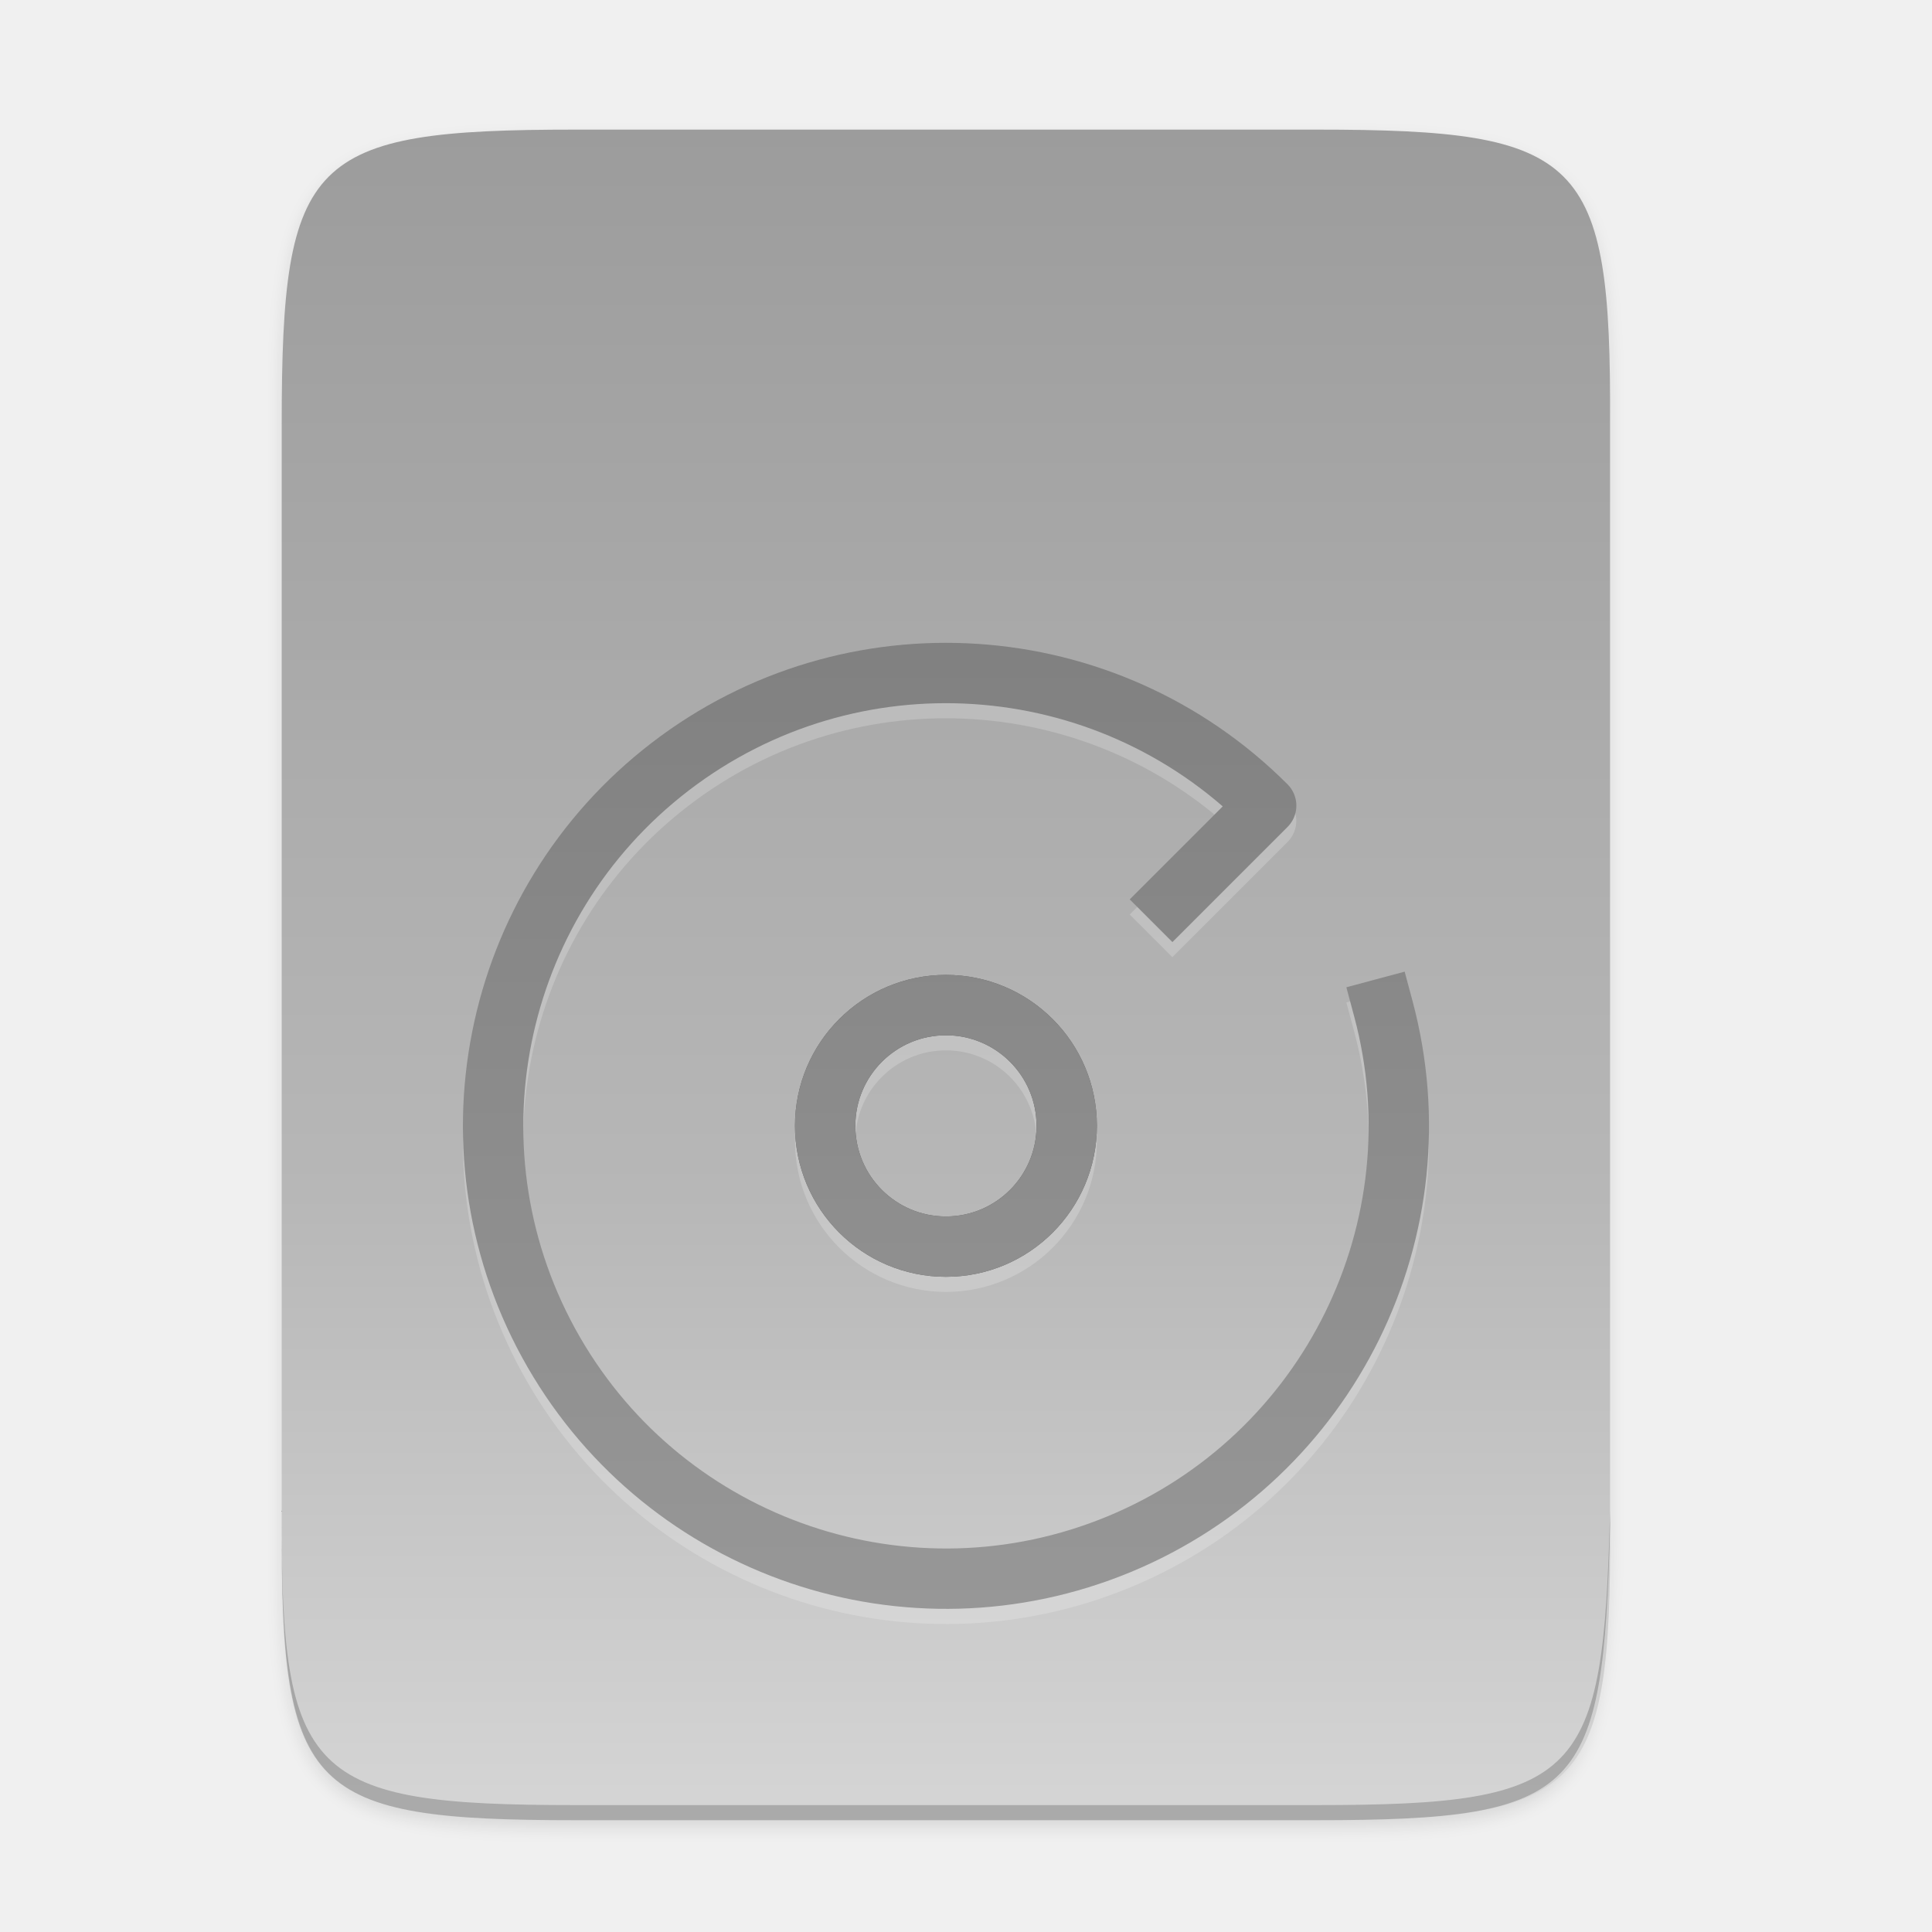
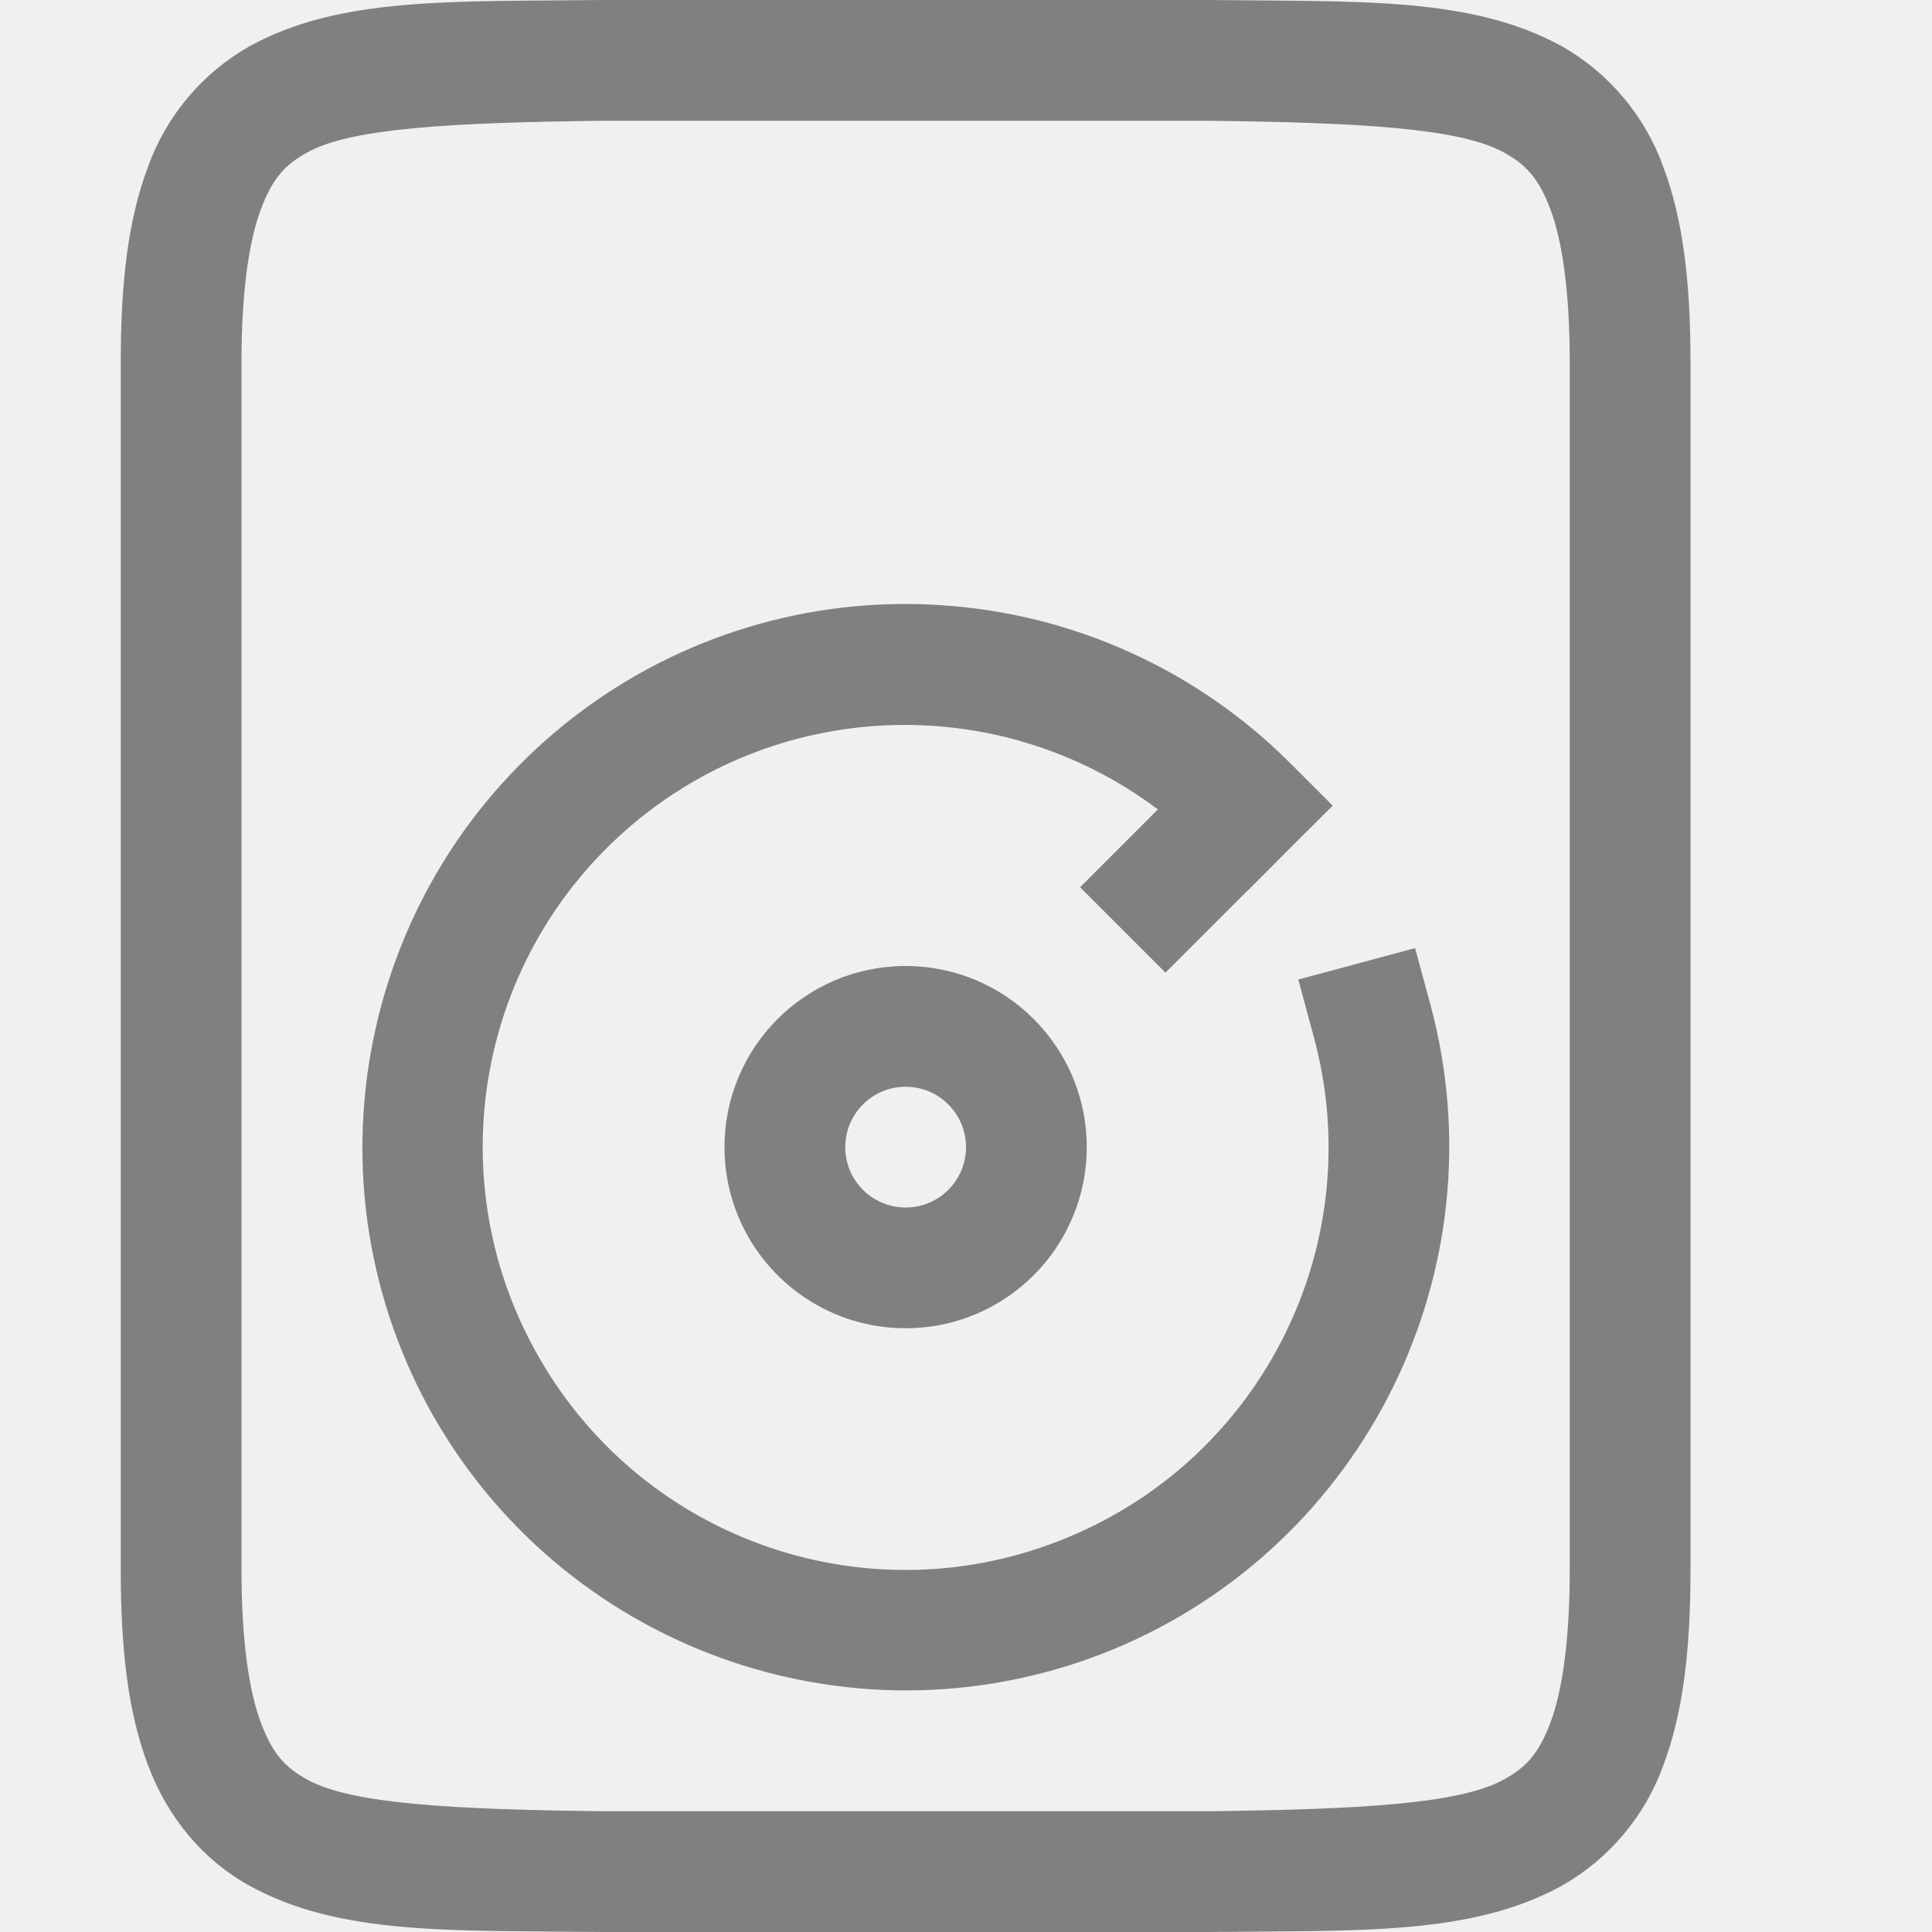
- <svg xmlns="http://www.w3.org/2000/svg" xmlns:xlink="http://www.w3.org/1999/xlink" id="svg49" height="256" viewBox="0 0 67.73 67.73" width="256">
-   <linearGradient id="linearGradient930" gradientUnits="userSpaceOnUse" x1="334.866" x2="334.866" xlink:href="#linearGradient928" y1="140.23" y2="160.631" />
-   <linearGradient id="linearGradient928">
-     <stop id="stop3" offset="0" stop-color="#808080" />
-     <stop id="stop5" offset="1" stop-color="#999" />
-   </linearGradient>
-   <linearGradient id="linearGradient4226" gradientTransform="matrix(0 -.1198893 -.1198859 0 66.48729 293.0775)" gradientUnits="userSpaceOnUse" x1="529.655" x2="-35.31" y1="295.638" y2="295.638">
-     <stop id="stop8" offset="0" stop-color="#999" />
-     <stop id="stop10" offset=".613" stop-color="#b7b7b7" />
-     <stop id="stop12" offset="1" stop-color="#dbdbdb" />
-   </linearGradient>
-   <linearGradient id="linearGradient4358" gradientUnits="userSpaceOnUse" x1="88" x2="488" y1="88" y2="488">
-     <stop id="stop15" offset="0" stop-opacity=".588" />
-     <stop id="stop17" offset=".88" stop-opacity="0" />
-     <stop id="stop19" offset="1" />
-   </linearGradient>
-   <filter id="filter4346" color-interpolation-filters="sRGB" height="1.022" width="1.026" x="-.01" y="-.01">
-     <feGaussianBlur id="feGaussianBlur22" stdDeviation="2.12" />
-   </filter>
-   <linearGradient id="linearGradient930-6" gradientTransform="matrix(.9999507 0 0 .9999508 .016774 .007175)" gradientUnits="userSpaceOnUse" x1="334.866" x2="334.866" xlink:href="#linearGradient928" y1="140.23" y2="160.631" />
-   <g id="g47" transform="translate(0 -229.2667)">
-     <path id="path27" d="m189.843 74c-70.593 0-78.189 7.251-77.843 77.987v292.026c-.346 70.736 7.25 77.987 77.843 77.987h196.314c70.593 0 76.007-7.274 77.843-77.987v-292.026c0-70.737-7.25-77.987-77.843-77.987z" filter="url(#filter4346)" opacity=".1" transform="matrix(.1322917 0 0 .1322917 -4.938835 224.2858)" />
-     <path id="path29" d="m189.843 74c-70.593 0-78.189 7.251-77.843 77.987v292.026c-.346 70.736 7.25 77.987 77.843 77.987h196.314c70.593 0 77.843-7.25 77.843-77.987v-292.026c0-70.737-7.25-77.987-77.843-77.987z" fill="url(#linearGradient4358)" opacity=".3" transform="matrix(.1322917 0 0 .1322917 -4.938835 224.2858)" visibility="hidden" />
-     <path id="path31" d="m46.145 233.811c9.339 0 10.344.959 10.298 10.317v38.633c.046 9.358-.959 10.317-10.298 10.317h-25.971c-9.339 0-10.298-.959-10.298-10.317v-38.633c0-9.358.959-10.317 10.298-10.317z" fill="url(#linearGradient4226)" />
-     <g id="g37" enable-background="new" fill="none" opacity=".2" stroke="#fff" stroke-linecap="square" stroke-linejoin="round" stroke-width="1.133" transform="matrix(1.867656 0 0 1.86758 -594.3706 -10.61801)">
-       <path id="path33" d="m344.21 147.664a8.5 8.5 0 0 1 -4.958 10.053 8.5 8.5 0 0 1 -10.614-3.603 8.5 8.5 0 0 1 2.187-10.994 8.5 8.5 0 0 1 11.185.733l-1.76 1.76" />
-       <circle id="circle35" cx="336" cy="149.864" r="2.267" />
-     </g>
-     <g id="g43" enable-background="new" fill="none" stroke="url(#linearGradient930)" stroke-linecap="square" stroke-linejoin="round" stroke-width="1.133" transform="matrix(1.867656 0 0 1.86758 -594.3706 -11.14717)">
-       <circle id="circle41" cx="336" cy="149.864" r="2.267" stroke="#5d5d5d" stroke-width="1.133" />
-       <g stroke="url(#linearGradient930-6)" stroke-width="1.133">
-         <path id="path1033" d="m344.21 147.663a8.5 8.5 0 0 1 -4.957 10.053 8.5 8.5 0 0 1 -10.614-3.603 8.5 8.5 0 0 1 2.187-10.993 8.5 8.5 0 0 1 11.185.733l-1.76 1.76" />
-         <circle id="circle1035" cx="336" cy="149.864" r="2.267" />
-       </g>
-     </g>
-     <path id="path45" d="m9.878 282.231v.529c-.046 9.358.959 10.317 10.298 10.317h25.971c9.339 0 10.055-.962 10.298-10.317v-.529c-.243 9.355-.959 10.317-10.298 10.317h-25.971c-9.339 0-10.344-.959-10.298-10.317z" opacity=".2" />
+ <svg xmlns="http://www.w3.org/2000/svg" height="16" width="16">
+   <g fill="#808080">
+     <path d="m4.994 0c-1.258.015-2.179-.03-2.931.385a1.88 1.88 0 0 0 -.838.998c-.165.439-.225.96-.225 1.617v10c0 .658.06 1.179.225 1.617.164.439.461.79.838.998.752.416 1.673.37 2.931.385h5.012c1.258-.014 2.179.03 2.932-.385a1.88 1.88 0 0 0 .838-.998c.164-.438.224-.96.224-1.617v-10c0-.658-.06-1.178-.225-1.617a1.88 1.88 0 0 0 -.837-.998c-.753-.415-1.674-.37-2.932-.385h-5.008zm.006 1h5c1.259.015 2.087.06 2.453.262.184.101.29.213.387.472.097.26.16.674.16 1.266v10c0 .592-.063 1.006-.16 1.266-.098.26-.203.371-.387.472-.366.202-1.194.247-2.453.262h-5c-1.258-.015-2.09-.06-2.455-.262-.183-.1-.287-.212-.385-.472-.097-.26-.16-.674-.16-1.266v-10c0-.592.063-1.006.16-1.266.098-.26.202-.371.385-.472.365-.202 1.195-.247 2.455-.262z" />
+     <path d="m7.795 5.012a4.487 4.487 0 0 0 -3.033.918 4.506 4.506 0 0 0 -1.16 5.82 4.508 4.508 0 0 0 5.62 1.908 4.51 4.51 0 0 0 2.628-5.324l-.131-.482-.967.26.13.482a3.494 3.494 0 0 1 -2.042 4.139 3.494 3.494 0 0 1 -4.371-1.483 3.494 3.494 0 0 1 5.12-4.547l-.644.645.707.707.676-.676h.002l.354-.355.353-.352-.353-.353a4.494 4.494 0 0 0 -2.889-1.307z" />
+     <path d="m7.5 8a1.5 1.5 0 0 0 -1.5 1.5 1.5 1.5 0 0 0 1.5 1.5 1.5 1.5 0 0 0 1.5-1.5 1.5 1.5 0 0 0 -1.5-1.5zm0 1a.5.5 0 0 1 .5.5.5.5 0 0 1 -.5.5.5.5 0 0 1 -.5-.5.5.5 0 0 1 .5-.5z" />
  </g>
</svg>
